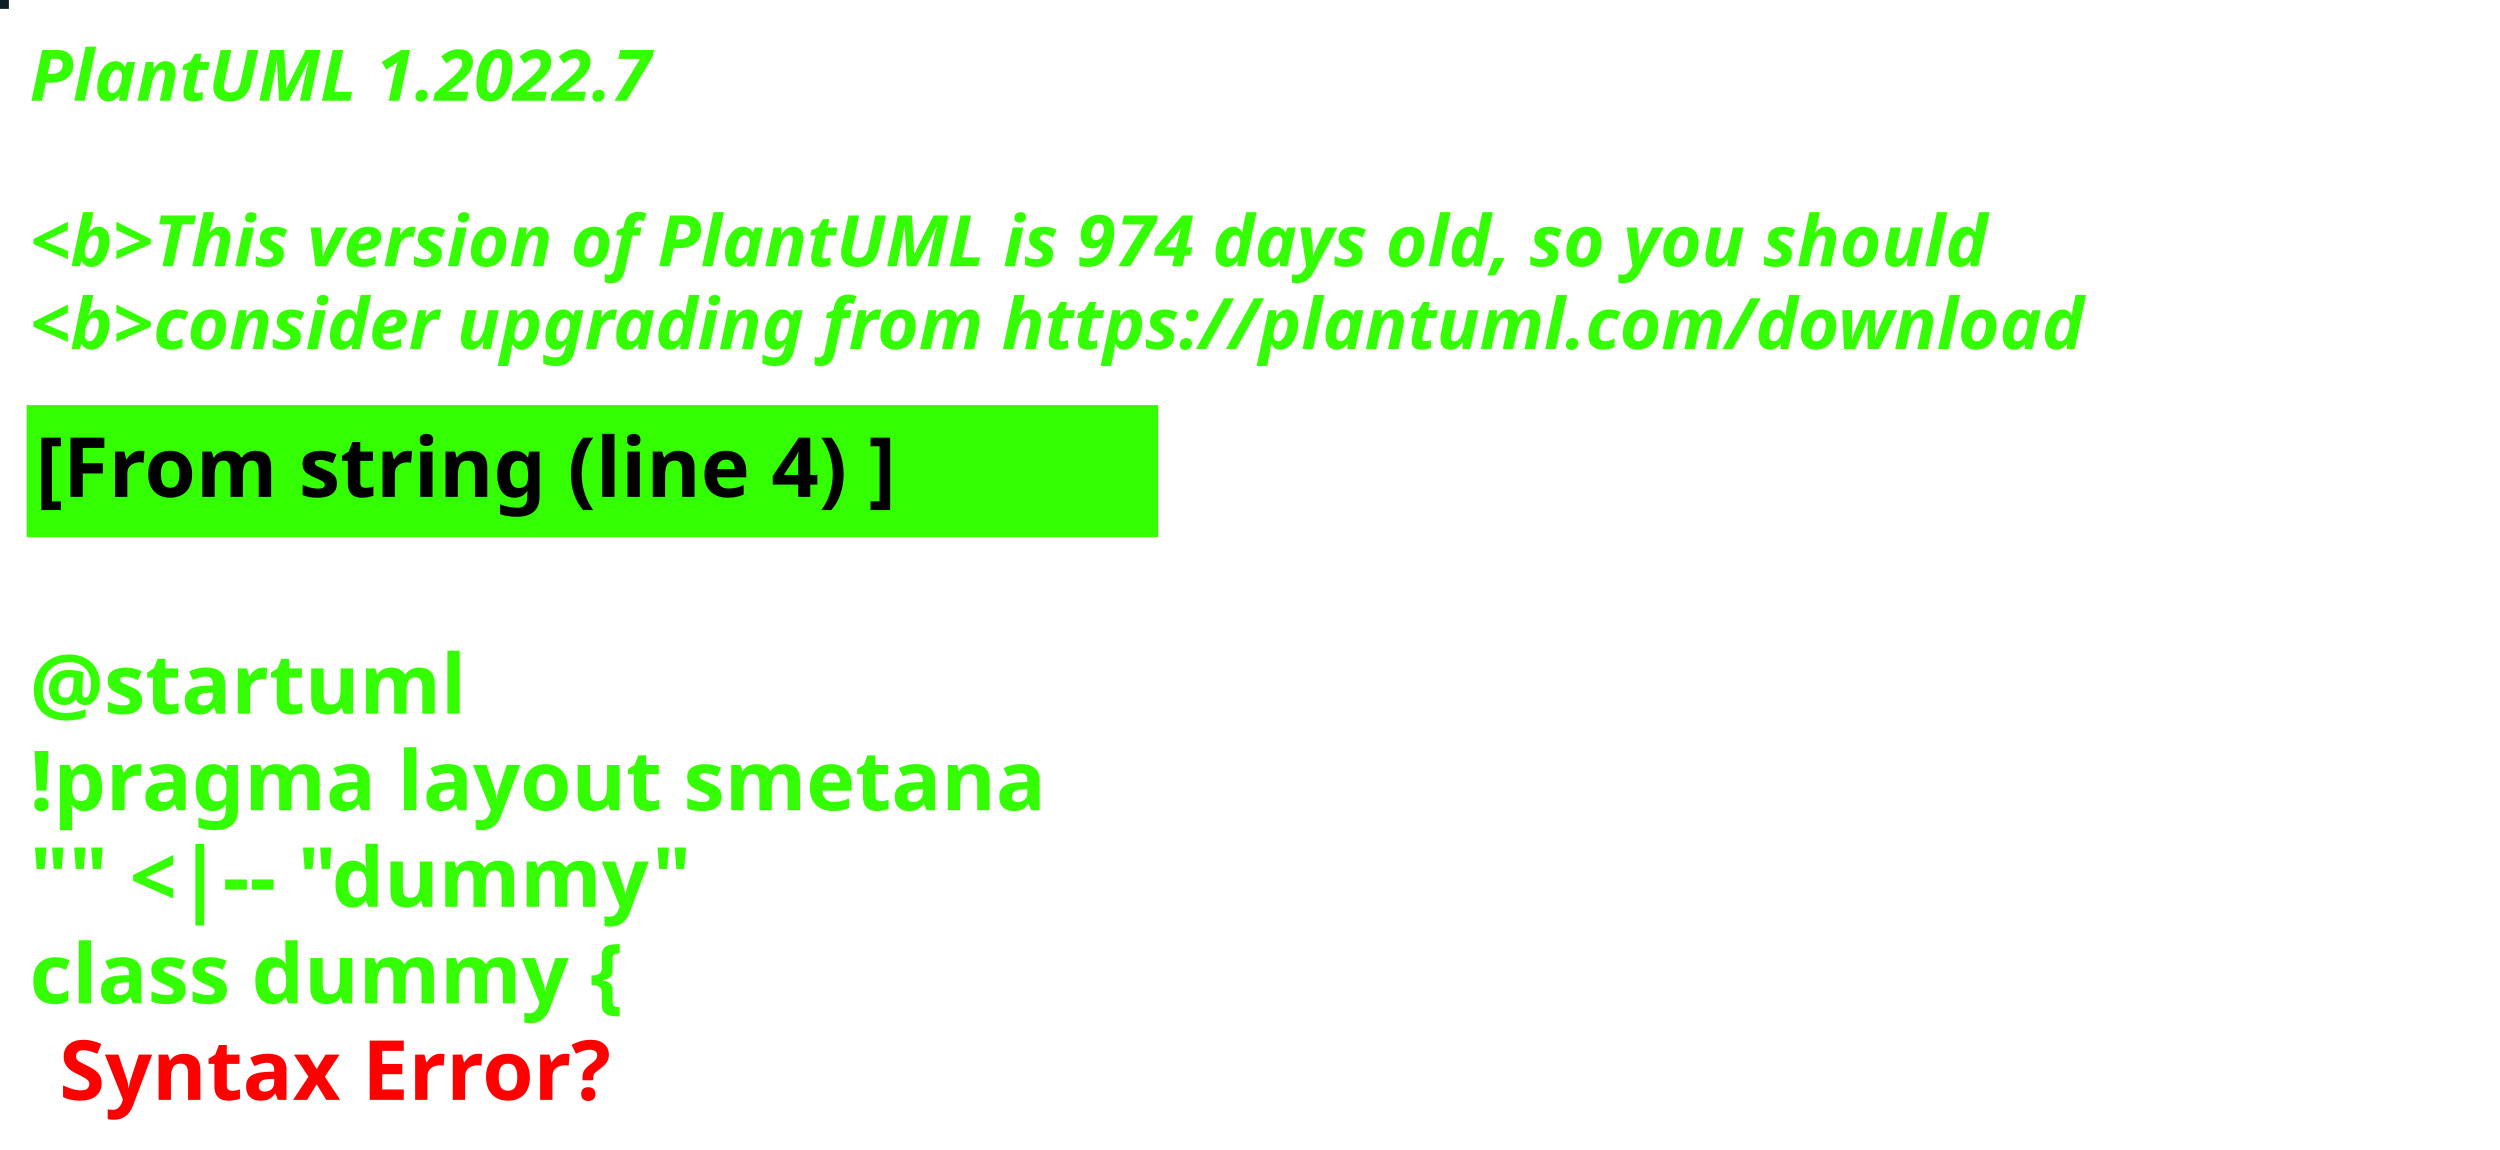
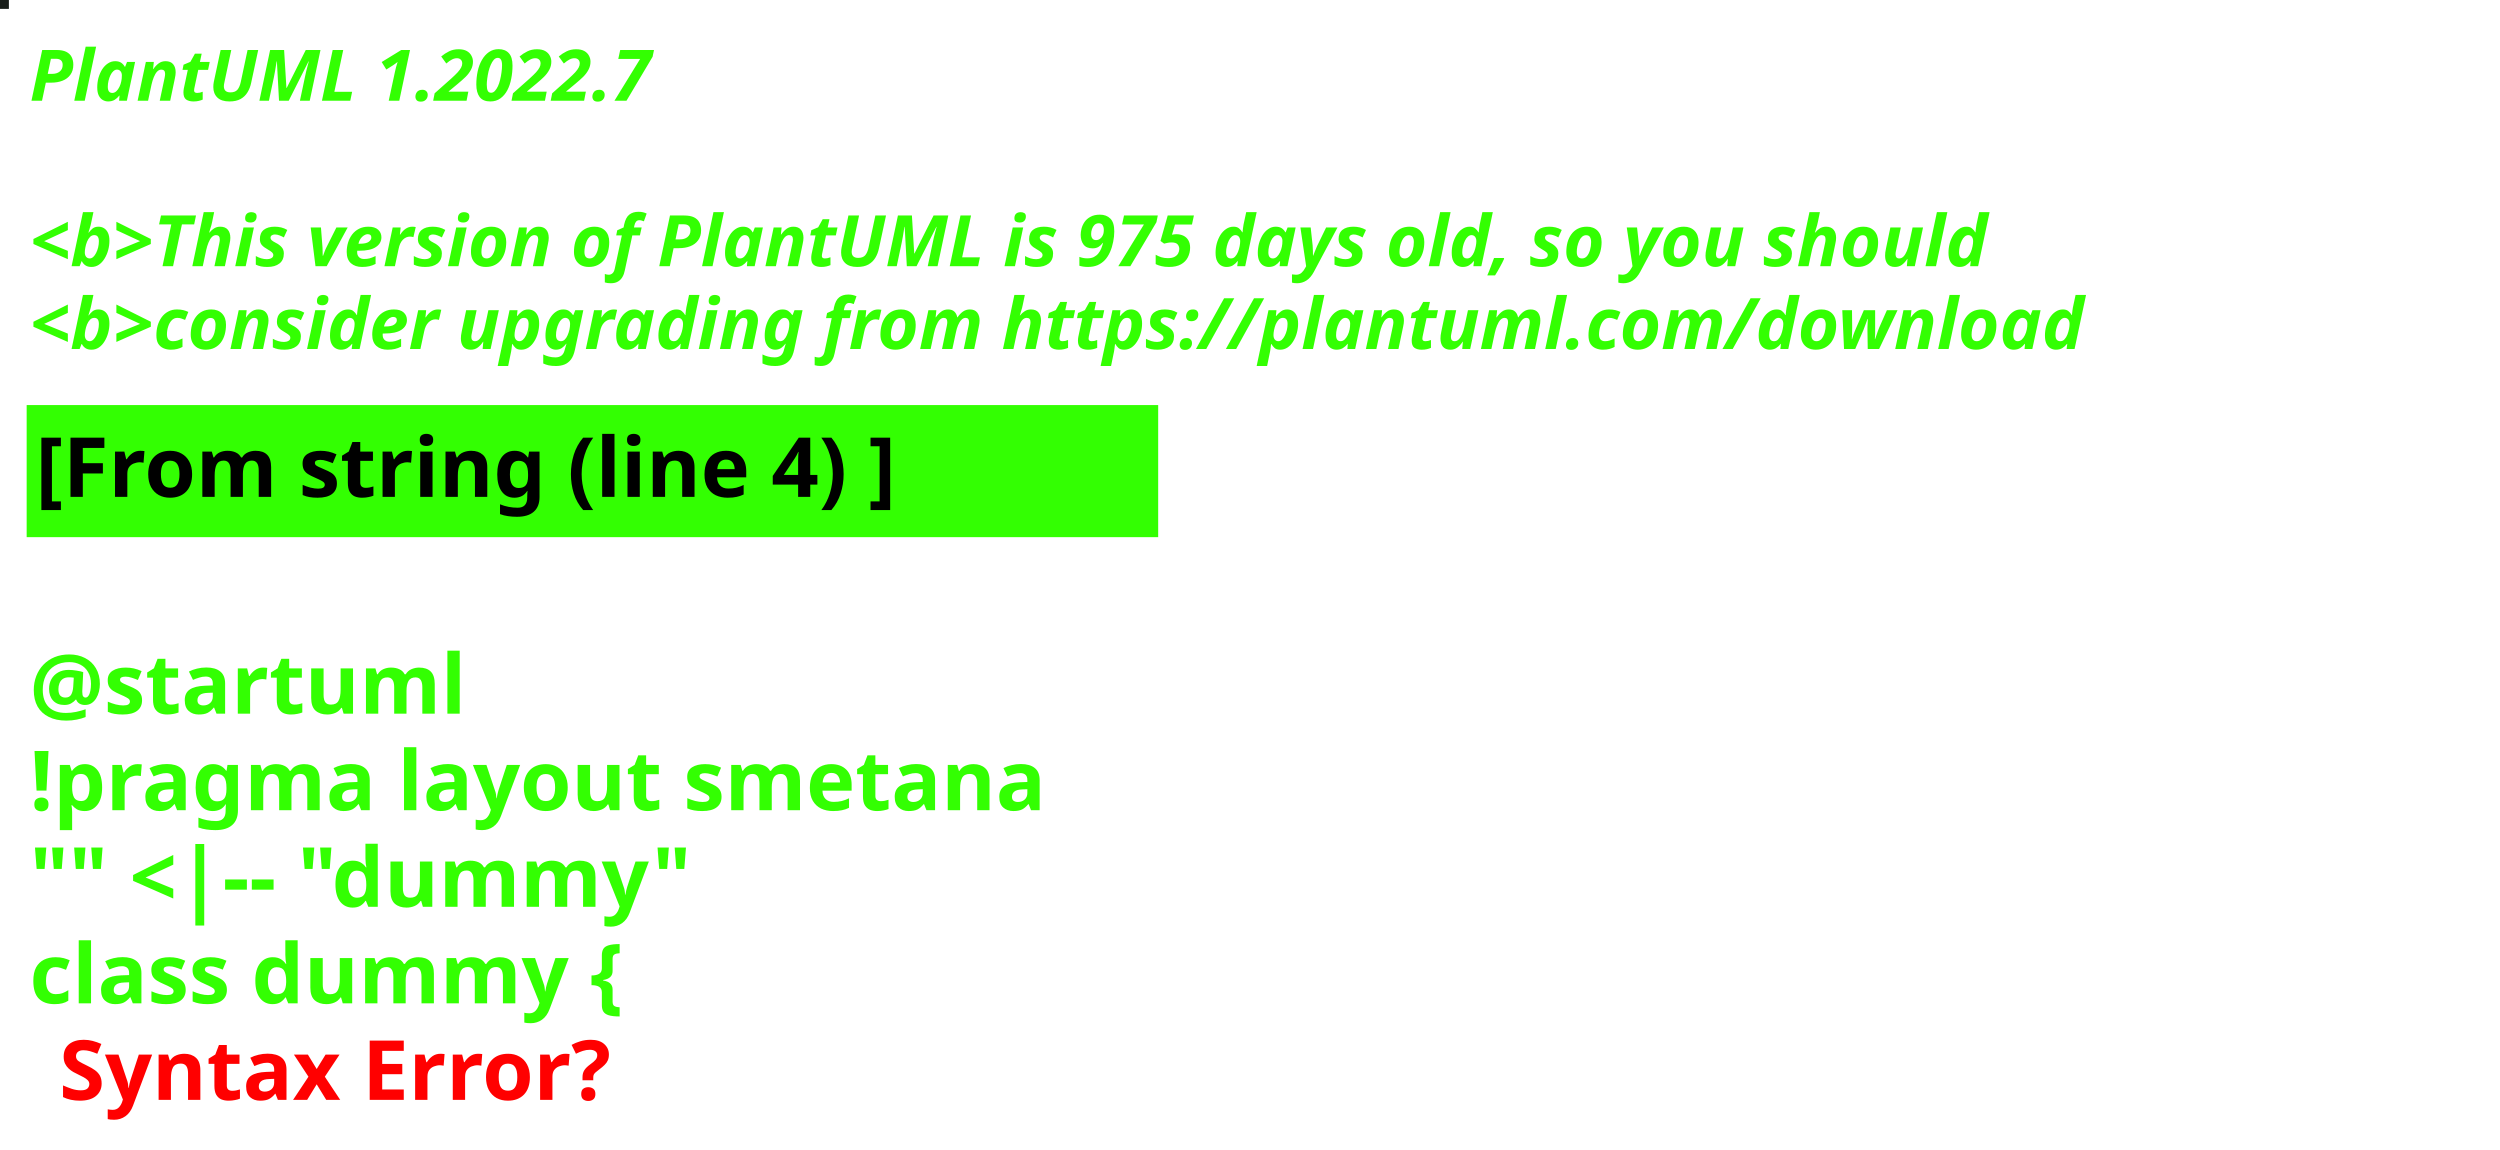
<svg xmlns="http://www.w3.org/2000/svg" contentStyleType="text/css" height="194px" preserveAspectRatio="none" style="width:422px;height:194px;background:#000000;" version="1.1" viewBox="0 0 422 194" width="422px" zoomAndPan="magnify">
  <defs />
  <g>
-     <rect fill="#0D1E25" height="1" style="stroke:#0D1E25;stroke-width:1.0;" width="1" x="0" y="0" />
+     <rect fill="#181E1A" height="1" style="stroke:#181E1A;stroke-width:1.0;" width="1" x="0" y="0" />
    <text fill="#33FF02" font-family="sans-serif" font-size="12" font-style="italic" font-weight="bold" lengthAdjust="spacing" textLength="127" x="5" y="17">PlantUML 1.2022.7</text>
    <text fill="#33FF02" font-family="sans-serif" font-size="12" font-style="italic" font-weight="bold" lengthAdjust="spacing" textLength="4" x="5" y="30.969"> </text>
-     <text fill="#33FF02" font-family="sans-serif" font-size="12" font-style="italic" font-weight="bold" lengthAdjust="spacing" textLength="399" x="5" y="44.938">&lt;b&gt;This version of PlantUML is 974 days old, so you should</text>
+     <text fill="#33FF02" font-family="sans-serif" font-size="12" font-style="italic" font-weight="bold" lengthAdjust="spacing" textLength="399" x="5" y="44.938">&lt;b&gt;This version of PlantUML is 975 days old, so you should</text>
    <text fill="#33FF02" font-family="sans-serif" font-size="12" font-style="italic" font-weight="bold" lengthAdjust="spacing" textLength="408" x="5" y="58.906">&lt;b&gt;consider upgrading from https://plantuml.com/download</text>
    <rect fill="#33FF02" height="21.297" style="stroke:#33FF02;stroke-width:1.0;" width="190" x="5" y="68.875" />
    <text fill="#000000" font-family="sans-serif" font-size="14" font-weight="bold" lengthAdjust="spacing" textLength="168" x="6" y="83.875">[From string (line 4) ]</text>
    <text fill="#33FF02" font-family="sans-serif" font-size="14" font-weight="bold" lengthAdjust="spacing" textLength="5" x="5" y="104.172"> </text>
    <text fill="#33FF02" font-family="sans-serif" font-size="14" font-weight="bold" lengthAdjust="spacing" textLength="79" x="5" y="120.469">@startuml</text>
    <text fill="#33FF02" font-family="sans-serif" font-size="14" font-weight="bold" lengthAdjust="spacing" textLength="190" x="5" y="136.766">!pragma layout smetana</text>
    <text fill="#33FF02" font-family="sans-serif" font-size="14" font-weight="bold" lengthAdjust="spacing" textLength="124" x="5" y="153.062">"" &lt;|-- "dummy"</text>
    <text fill="#33FF02" font-family="sans-serif" font-size="14" font-weight="bold" lengthAdjust="spacing" text-decoration="wavy underline" textLength="117" x="5" y="169.359">class dummy {</text>
    <text fill="#FF0000" font-family="sans-serif" font-size="14" font-weight="bold" lengthAdjust="spacing" textLength="106" x="10" y="185.656">Syntax Error?</text>
  </g>
</svg>
